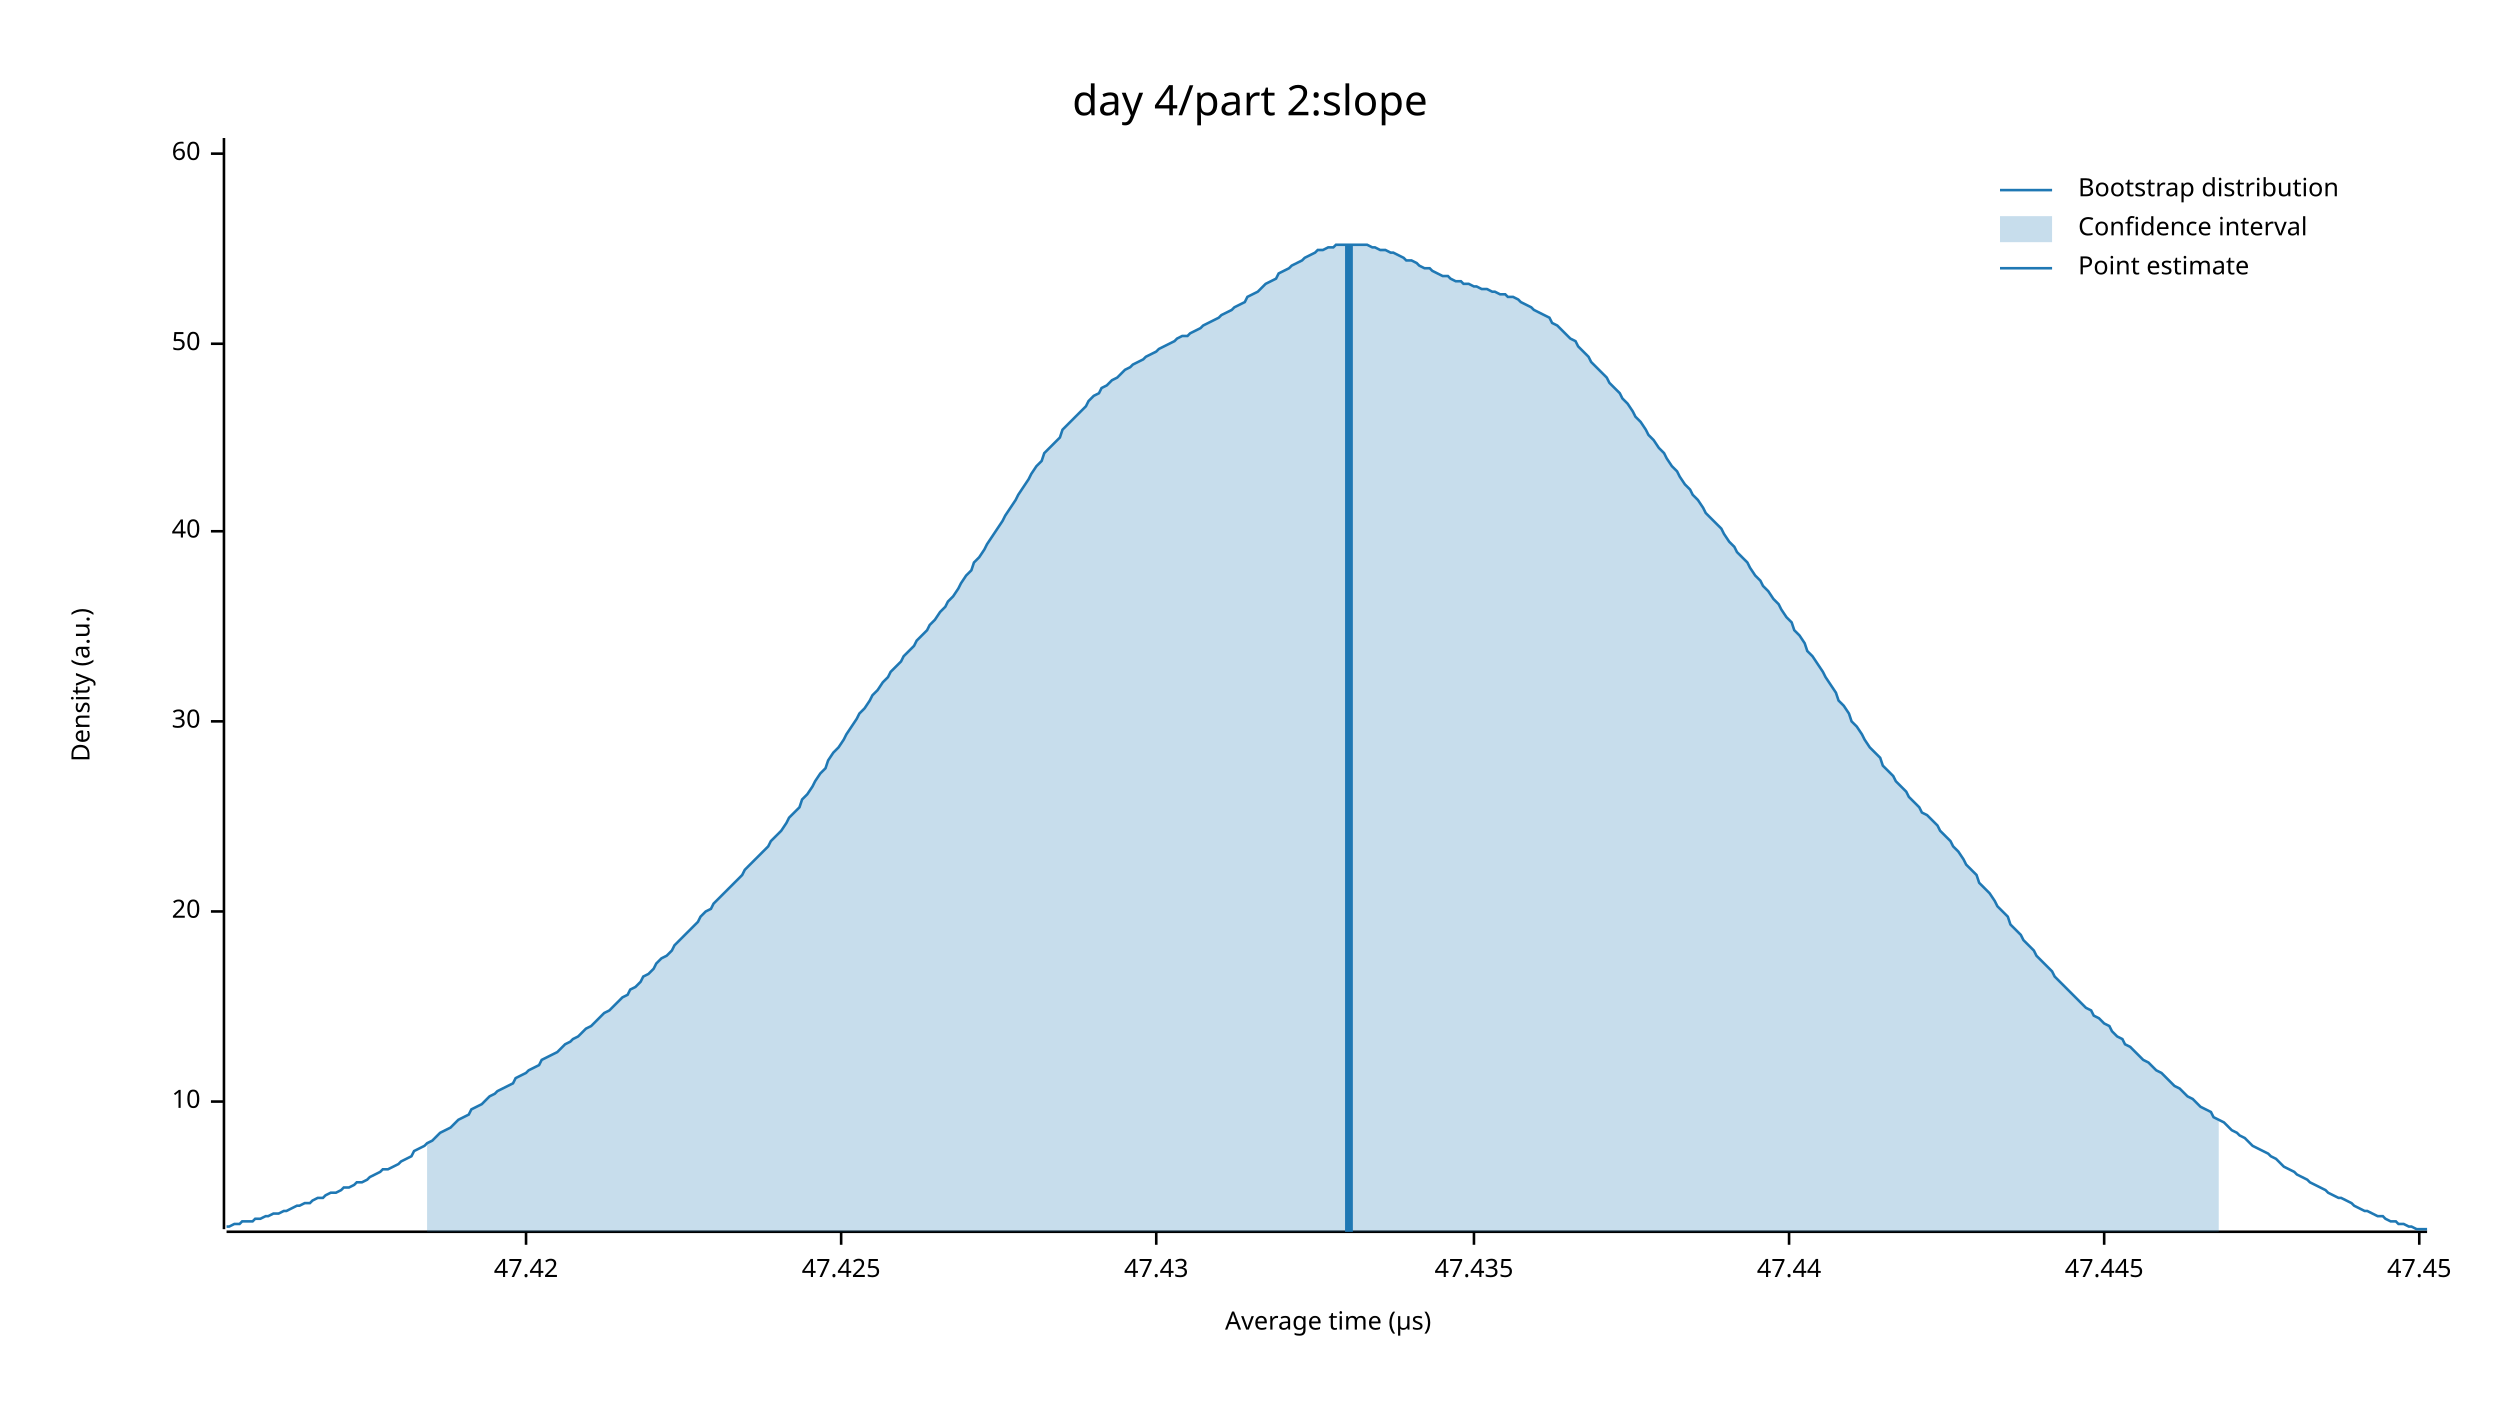
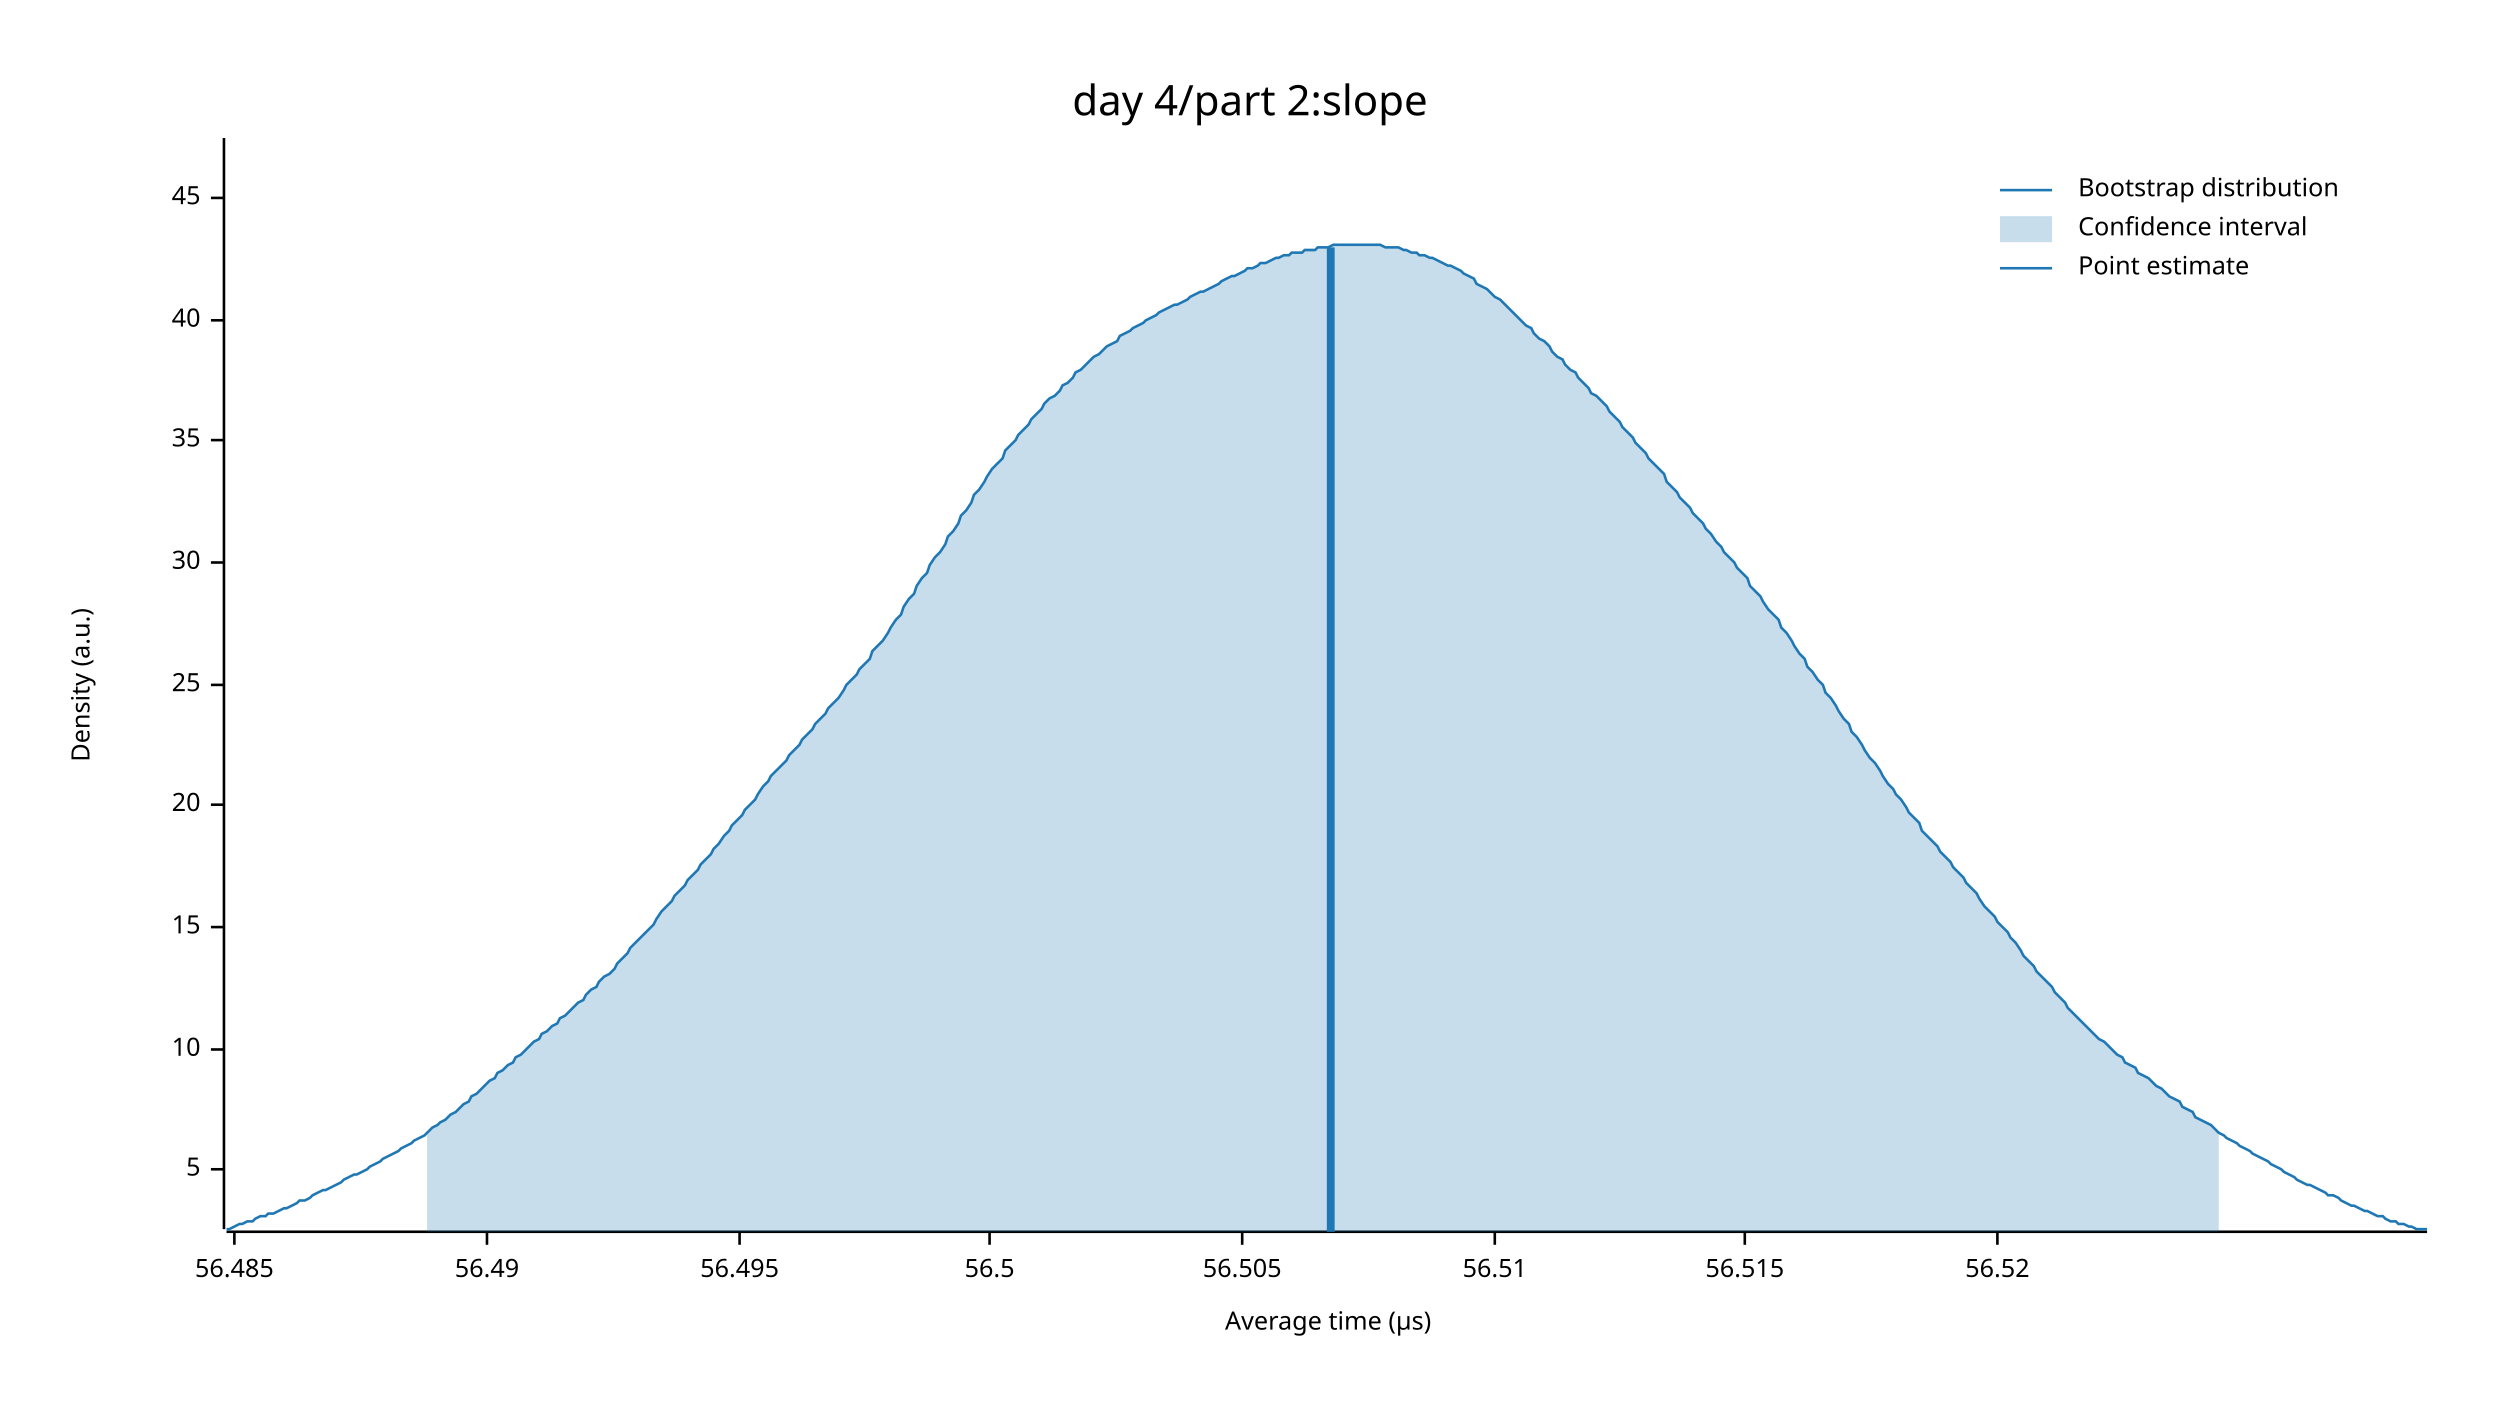
<svg xmlns="http://www.w3.org/2000/svg" width="960" height="540" viewBox="0 0 960 540">
  <text x="480" y="32" dy="0.76em" text-anchor="middle" font-family="sans-serif" font-size="16.129" opacity="1" fill="#000000">
day 4/part 2:slope
</text>
  <text x="27" y="263" dy="0.76em" text-anchor="middle" font-family="sans-serif" font-size="9.677" opacity="1" fill="#000000" transform="rotate(270, 27, 263)">
Density (a.u.)
</text>
  <text x="510" y="513" dy="-0.5ex" text-anchor="middle" font-family="sans-serif" font-size="9.677" opacity="1" fill="#000000">
Average time (µs)
</text>
  <polyline fill="none" opacity="1" stroke="#000000" stroke-width="1" points="86,53 86,472 " />
-   <text x="77" y="423" dy="0.5ex" text-anchor="end" font-family="sans-serif" font-size="9.677" opacity="1" fill="#000000">
+   <text x="77" y="449" dy="0.5ex" text-anchor="end" font-family="sans-serif" font-size="9.677" opacity="1" fill="#000000">
+ 5
+ </text>
+   <polyline fill="none" opacity="1" stroke="#000000" stroke-width="1" points="81,449 86,449 " />
+   <text x="77" y="403" dy="0.5ex" text-anchor="end" font-family="sans-serif" font-size="9.677" opacity="1" fill="#000000">
10
</text>
-   <polyline fill="none" opacity="1" stroke="#000000" stroke-width="1" points="81,423 86,423 " />
-   <text x="77" y="350" dy="0.5ex" text-anchor="end" font-family="sans-serif" font-size="9.677" opacity="1" fill="#000000">
+   <polyline fill="none" opacity="1" stroke="#000000" stroke-width="1" points="81,403 86,403 " />
+   <text x="77" y="356" dy="0.5ex" text-anchor="end" font-family="sans-serif" font-size="9.677" opacity="1" fill="#000000">
+ 15
+ </text>
+   <polyline fill="none" opacity="1" stroke="#000000" stroke-width="1" points="81,356 86,356 " />
+   <text x="77" y="309" dy="0.5ex" text-anchor="end" font-family="sans-serif" font-size="9.677" opacity="1" fill="#000000">
20
</text>
-   <polyline fill="none" opacity="1" stroke="#000000" stroke-width="1" points="81,350 86,350 " />
-   <text x="77" y="277" dy="0.5ex" text-anchor="end" font-family="sans-serif" font-size="9.677" opacity="1" fill="#000000">
+   <polyline fill="none" opacity="1" stroke="#000000" stroke-width="1" points="81,309 86,309 " />
+   <text x="77" y="263" dy="0.5ex" text-anchor="end" font-family="sans-serif" font-size="9.677" opacity="1" fill="#000000">
+ 25
+ </text>
+   <polyline fill="none" opacity="1" stroke="#000000" stroke-width="1" points="81,263 86,263 " />
+   <text x="77" y="216" dy="0.5ex" text-anchor="end" font-family="sans-serif" font-size="9.677" opacity="1" fill="#000000">
30
</text>
-   <polyline fill="none" opacity="1" stroke="#000000" stroke-width="1" points="81,277 86,277 " />
-   <text x="77" y="204" dy="0.5ex" text-anchor="end" font-family="sans-serif" font-size="9.677" opacity="1" fill="#000000">
+   <polyline fill="none" opacity="1" stroke="#000000" stroke-width="1" points="81,216 86,216 " />
+   <text x="77" y="169" dy="0.5ex" text-anchor="end" font-family="sans-serif" font-size="9.677" opacity="1" fill="#000000">
+ 35
+ </text>
+   <polyline fill="none" opacity="1" stroke="#000000" stroke-width="1" points="81,169 86,169 " />
+   <text x="77" y="123" dy="0.5ex" text-anchor="end" font-family="sans-serif" font-size="9.677" opacity="1" fill="#000000">
40
</text>
-   <polyline fill="none" opacity="1" stroke="#000000" stroke-width="1" points="81,204 86,204 " />
-   <text x="77" y="132" dy="0.5ex" text-anchor="end" font-family="sans-serif" font-size="9.677" opacity="1" fill="#000000">
- 50
+   <polyline fill="none" opacity="1" stroke="#000000" stroke-width="1" points="81,123 86,123 " />
+   <text x="77" y="76" dy="0.5ex" text-anchor="end" font-family="sans-serif" font-size="9.677" opacity="1" fill="#000000">
+ 45
</text>
-   <polyline fill="none" opacity="1" stroke="#000000" stroke-width="1" points="81,132 86,132 " />
-   <text x="77" y="59" dy="0.5ex" text-anchor="end" font-family="sans-serif" font-size="9.677" opacity="1" fill="#000000">
- 60
+   <polyline fill="none" opacity="1" stroke="#000000" stroke-width="1" points="81,76 86,76 " />
+   <polyline fill="none" opacity="1" stroke="#000000" stroke-width="1" points="87,473 932,473 " />
+   <text x="90" y="483" dy="0.76em" text-anchor="middle" font-family="sans-serif" font-size="9.677" opacity="1" fill="#000000">
+ 56.485
</text>
-   <polyline fill="none" opacity="1" stroke="#000000" stroke-width="1" points="81,59 86,59 " />
-   <polyline fill="none" opacity="1" stroke="#000000" stroke-width="1" points="87,473 932,473 " />
-   <text x="202" y="483" dy="0.76em" text-anchor="middle" font-family="sans-serif" font-size="9.677" opacity="1" fill="#000000">
- 47.42
+   <polyline fill="none" opacity="1" stroke="#000000" stroke-width="1" points="90,473 90,478 " />
+   <text x="187" y="483" dy="0.76em" text-anchor="middle" font-family="sans-serif" font-size="9.677" opacity="1" fill="#000000">
+ 56.49
</text>
-   <polyline fill="none" opacity="1" stroke="#000000" stroke-width="1" points="202,473 202,478 " />
-   <text x="323" y="483" dy="0.76em" text-anchor="middle" font-family="sans-serif" font-size="9.677" opacity="1" fill="#000000">
- 47.425
+   <polyline fill="none" opacity="1" stroke="#000000" stroke-width="1" points="187,473 187,478 " />
+   <text x="284" y="483" dy="0.76em" text-anchor="middle" font-family="sans-serif" font-size="9.677" opacity="1" fill="#000000">
+ 56.495
</text>
-   <polyline fill="none" opacity="1" stroke="#000000" stroke-width="1" points="323,473 323,478 " />
-   <text x="444" y="483" dy="0.76em" text-anchor="middle" font-family="sans-serif" font-size="9.677" opacity="1" fill="#000000">
- 47.43
+   <polyline fill="none" opacity="1" stroke="#000000" stroke-width="1" points="284,473 284,478 " />
+   <text x="380" y="483" dy="0.76em" text-anchor="middle" font-family="sans-serif" font-size="9.677" opacity="1" fill="#000000">
+ 56.5
</text>
-   <polyline fill="none" opacity="1" stroke="#000000" stroke-width="1" points="444,473 444,478 " />
-   <text x="566" y="483" dy="0.76em" text-anchor="middle" font-family="sans-serif" font-size="9.677" opacity="1" fill="#000000">
- 47.435
+   <polyline fill="none" opacity="1" stroke="#000000" stroke-width="1" points="380,473 380,478 " />
+   <text x="477" y="483" dy="0.76em" text-anchor="middle" font-family="sans-serif" font-size="9.677" opacity="1" fill="#000000">
+ 56.505
</text>
-   <polyline fill="none" opacity="1" stroke="#000000" stroke-width="1" points="566,473 566,478 " />
-   <text x="687" y="483" dy="0.76em" text-anchor="middle" font-family="sans-serif" font-size="9.677" opacity="1" fill="#000000">
- 47.44
+   <polyline fill="none" opacity="1" stroke="#000000" stroke-width="1" points="477,473 477,478 " />
+   <text x="574" y="483" dy="0.76em" text-anchor="middle" font-family="sans-serif" font-size="9.677" opacity="1" fill="#000000">
+ 56.51
</text>
-   <polyline fill="none" opacity="1" stroke="#000000" stroke-width="1" points="687,473 687,478 " />
-   <text x="808" y="483" dy="0.76em" text-anchor="middle" font-family="sans-serif" font-size="9.677" opacity="1" fill="#000000">
- 47.445
+   <polyline fill="none" opacity="1" stroke="#000000" stroke-width="1" points="574,473 574,478 " />
+   <text x="670" y="483" dy="0.76em" text-anchor="middle" font-family="sans-serif" font-size="9.677" opacity="1" fill="#000000">
+ 56.515
</text>
-   <polyline fill="none" opacity="1" stroke="#000000" stroke-width="1" points="808,473 808,478 " />
-   <text x="929" y="483" dy="0.76em" text-anchor="middle" font-family="sans-serif" font-size="9.677" opacity="1" fill="#000000">
- 47.45
+   <polyline fill="none" opacity="1" stroke="#000000" stroke-width="1" points="670,473 670,478 " />
+   <text x="767" y="483" dy="0.76em" text-anchor="middle" font-family="sans-serif" font-size="9.677" opacity="1" fill="#000000">
+ 56.52
</text>
-   <polyline fill="none" opacity="1" stroke="#000000" stroke-width="1" points="929,473 929,478 " />
-   <polyline fill="none" opacity="1" stroke="#1F78B4" stroke-width="1" points="87,471 88,471 90,470 92,470 93,469 95,469 97,469 98,468 100,468 102,467 103,467 105,466 107,466 109,465 110,465 112,464 114,463 115,463 117,462 119,462 120,461 122,460 124,460 125,459 127,458 129,458 131,457 132,456 134,456 136,455 137,454 139,454 141,453 142,452 144,451 146,450 147,449 149,449 151,448 153,447 154,446 156,445 158,444 159,442 161,441 163,440 164,439 166,438 168,436 169,435 171,434 173,433 175,431 176,430 178,429 180,428 181,426 183,425 185,424 186,423 188,421 190,420 191,419 193,418 195,417 197,416 198,414 200,413 202,412 203,411 205,410 207,409 208,407 210,406 212,405 214,404 215,403 217,401 219,400 220,399 222,398 224,396 225,395 227,394 229,392 230,391 232,389 234,388 236,386 237,385 239,383 241,382 242,380 244,379 246,377 247,375 249,374 251,372 252,370 254,368 256,367 258,365 259,363 261,361 263,359 264,358 266,356 268,354 269,352 271,350 273,349 274,347 276,345 278,343 280,341 281,340 283,338 285,336 286,334 288,332 290,330 291,329 293,327 295,325 296,323 298,321 300,319 302,316 303,314 305,312 307,310 308,307 310,305 312,302 313,300 315,297 317,295 318,292 320,289 322,287 324,284 325,282 327,279 329,276 330,274 332,272 334,269 335,267 337,265 339,262 341,260 342,258 344,256 346,254 347,252 349,250 351,248 352,246 354,244 356,242 357,240 359,238 361,235 363,233 364,231 366,229 368,226 369,224 371,221 373,219 374,216 376,214 378,211 379,209 381,206 383,203 385,200 386,198 388,195 390,192 391,190 393,187 395,184 396,182 398,179 400,177 401,174 403,172 405,170 407,168 408,165 410,163 412,161 413,160 415,158 417,156 418,154 420,152 422,151 423,149 425,148 427,146 429,145 430,144 432,142 434,141 435,140 437,139 439,138 440,137 442,136 444,135 445,134 447,133 449,132 451,131 452,130 454,129 456,129 457,128 459,127 461,126 462,125 464,124 466,123 468,122 469,121 471,120 473,119 474,118 476,117 478,116 479,114 481,113 483,112 484,111 486,109 488,108 490,107 491,105 493,104 495,103 496,102 498,101 500,100 501,99 503,98 505,97 506,96 508,96 510,95 512,95 513,94 515,94 517,94 518,94 520,94 522,94 523,94 525,94 527,95 528,95 530,96 532,96 534,97 535,97 537,98 539,99 540,100 542,100 544,101 545,102 547,103 549,103 550,104 552,105 554,106 556,106 557,107 559,108 561,108 562,109 564,109 566,110 567,110 569,111 571,111 573,112 574,112 576,113 578,113 579,114 581,114 583,115 584,116 586,117 588,118 589,119 591,120 593,121 595,122 596,124 598,125 600,127 601,128 603,130 605,131 606,133 608,135 610,137 611,139 613,141 615,143 617,145 618,147 620,149 622,151 623,153 625,155 627,158 628,160 630,162 632,165 633,167 635,169 637,172 639,174 640,176 642,179 644,181 645,183 647,186 649,188 650,190 652,192 654,195 655,197 657,199 659,201 661,203 662,205 664,208 666,210 667,212 669,214 671,216 672,218 674,221 676,223 677,225 679,227 681,230 683,232 684,234 686,237 688,239 689,242 691,244 693,247 694,250 696,252 698,255 700,258 701,260 703,263 705,266 706,269 708,271 710,274 711,277 713,279 715,282 716,284 718,287 720,289 722,291 723,294 725,296 727,298 728,300 730,302 732,304 733,306 735,308 737,310 738,312 740,313 742,315 744,317 745,319 747,321 749,323 750,325 752,327 754,330 755,332 757,334 759,336 760,339 762,341 764,343 766,346 767,348 769,350 771,352 772,355 774,357 776,359 777,361 779,363 781,365 782,367 784,369 786,371 788,373 789,375 791,377 793,379 794,380 796,382 798,384 799,385 801,387 803,388 804,390 806,391 808,393 810,394 811,396 813,398 815,399 816,401 818,402 820,404 821,405 823,407 825,408 827,410 828,411 830,412 832,414 833,415 835,417 837,418 838,419 840,421 842,422 843,423 845,425 847,426 849,427 850,429 852,430 854,431 855,432 857,434 859,435 860,436 862,437 864,439 865,440 867,441 869,442 871,443 872,444 874,445 876,447 877,448 879,449 881,450 882,451 884,452 886,453 887,454 889,455 891,456 893,457 894,458 896,459 898,460 899,460 901,461 903,462 904,463 906,464 908,465 909,465 911,466 913,467 915,467 916,468 918,469 920,469 921,470 923,470 925,471 926,471 928,472 930,472 932,472 " />
-   <polygon opacity="0.25" fill="#1F78B4" points="164,439 166,438 168,436 169,435 171,434 173,433 175,431 176,430 178,429 180,428 181,426 183,425 185,424 186,423 188,421 190,420 191,419 193,418 195,417 197,416 198,414 200,413 202,412 203,411 205,410 207,409 208,407 210,406 212,405 214,404 215,403 217,401 219,400 220,399 222,398 224,396 225,395 227,394 229,392 230,391 232,389 234,388 236,386 237,385 239,383 241,382 242,380 244,379 246,377 247,375 249,374 251,372 252,370 254,368 256,367 258,365 259,363 261,361 263,359 264,358 266,356 268,354 269,352 271,350 273,349 274,347 276,345 278,343 280,341 281,340 283,338 285,336 286,334 288,332 290,330 291,329 293,327 295,325 296,323 298,321 300,319 302,316 303,314 305,312 307,310 308,307 310,305 312,302 313,300 315,297 317,295 318,292 320,289 322,287 324,284 325,282 327,279 329,276 330,274 332,272 334,269 335,267 337,265 339,262 341,260 342,258 344,256 346,254 347,252 349,250 351,248 352,246 354,244 356,242 357,240 359,238 361,235 363,233 364,231 366,229 368,226 369,224 371,221 373,219 374,216 376,214 378,211 379,209 381,206 383,203 385,200 386,198 388,195 390,192 391,190 393,187 395,184 396,182 398,179 400,177 401,174 403,172 405,170 407,168 408,165 410,163 412,161 413,160 415,158 417,156 418,154 420,152 422,151 423,149 425,148 427,146 429,145 430,144 432,142 434,141 435,140 437,139 439,138 440,137 442,136 444,135 445,134 447,133 449,132 451,131 452,130 454,129 456,129 457,128 459,127 461,126 462,125 464,124 466,123 468,122 469,121 471,120 473,119 474,118 476,117 478,116 479,114 481,113 483,112 484,111 486,109 488,108 490,107 491,105 493,104 495,103 496,102 498,101 500,100 501,99 503,98 505,97 506,96 508,96 510,95 512,95 513,94 515,94 517,94 518,94 520,94 522,94 523,94 525,94 527,95 528,95 530,96 532,96 534,97 535,97 537,98 539,99 540,100 542,100 544,101 545,102 547,103 549,103 550,104 552,105 554,106 556,106 557,107 559,108 561,108 562,109 564,109 566,110 567,110 569,111 571,111 573,112 574,112 576,113 578,113 579,114 581,114 583,115 584,116 586,117 588,118 589,119 591,120 593,121 595,122 596,124 598,125 600,127 601,128 603,130 605,131 606,133 608,135 610,137 611,139 613,141 615,143 617,145 618,147 620,149 622,151 623,153 625,155 627,158 628,160 630,162 632,165 633,167 635,169 637,172 639,174 640,176 642,179 644,181 645,183 647,186 649,188 650,190 652,192 654,195 655,197 657,199 659,201 661,203 662,205 664,208 666,210 667,212 669,214 671,216 672,218 674,221 676,223 677,225 679,227 681,230 683,232 684,234 686,237 688,239 689,242 691,244 693,247 694,250 696,252 698,255 700,258 701,260 703,263 705,266 706,269 708,271 710,274 711,277 713,279 715,282 716,284 718,287 720,289 722,291 723,294 725,296 727,298 728,300 730,302 732,304 733,306 735,308 737,310 738,312 740,313 742,315 744,317 745,319 747,321 749,323 750,325 752,327 754,330 755,332 757,334 759,336 760,339 762,341 764,343 766,346 767,348 769,350 771,352 772,355 774,357 776,359 777,361 779,363 781,365 782,367 784,369 786,371 788,373 789,375 791,377 793,379 794,380 796,382 798,384 799,385 801,387 803,388 804,390 806,391 808,393 810,394 811,396 813,398 815,399 816,401 818,402 820,404 821,405 823,407 825,408 827,410 828,411 830,412 832,414 833,415 835,417 837,418 838,419 840,421 842,422 843,423 845,425 847,426 849,427 850,429 852,430 852,473 164,473 " />
-   <polyline fill="none" opacity="1" stroke="#1F78B4" stroke-width="3" points="518,473 518,94 " />
+   <polyline fill="none" opacity="1" stroke="#000000" stroke-width="1" points="767,473 767,478 " />
+   <polyline fill="none" opacity="1" stroke="#1F78B4" stroke-width="1" points="87,472 88,472 90,471 92,470 93,470 95,469 97,469 98,468 100,467 102,467 103,466 105,466 107,465 109,464 110,464 112,463 114,462 115,461 117,461 119,460 120,459 122,458 124,457 125,457 127,456 129,455 131,454 132,453 134,452 136,451 137,451 139,450 141,449 142,448 144,447 146,446 147,445 149,444 151,443 153,442 154,441 156,440 158,439 159,438 161,437 163,436 164,435 166,433 168,432 169,431 171,430 173,428 175,427 176,426 178,424 180,423 181,421 183,420 185,418 186,417 188,415 190,414 191,412 193,411 195,409 197,408 198,406 200,405 202,403 203,402 205,400 207,399 208,397 210,396 212,394 214,393 215,391 217,390 219,388 220,387 222,385 224,384 225,382 227,380 229,379 230,377 232,375 234,374 236,372 237,370 239,368 241,366 242,364 244,362 246,360 247,359 249,357 251,355 252,353 254,350 256,348 258,346 259,344 261,342 263,340 264,338 266,336 268,334 269,332 271,330 273,328 274,326 276,324 278,321 280,319 281,317 283,315 285,313 286,311 288,309 290,307 291,305 293,302 295,300 296,298 298,296 300,294 302,292 303,290 305,288 307,286 308,284 310,282 312,280 313,278 315,276 317,274 318,272 320,270 322,268 324,265 325,263 327,261 329,259 330,257 332,255 334,253 335,250 337,248 339,246 341,243 342,241 344,238 346,236 347,233 349,230 351,228 352,225 354,222 356,220 357,217 359,214 361,212 363,209 364,206 366,204 368,201 369,198 371,196 373,193 374,190 376,188 378,185 379,183 381,180 383,178 385,176 386,173 388,171 390,169 391,167 393,165 395,163 396,161 398,159 400,157 401,155 403,153 405,152 407,150 408,148 410,147 412,145 413,143 415,142 417,140 418,139 420,137 422,136 423,135 425,133 427,132 429,131 430,129 432,128 434,127 435,126 437,125 439,124 440,123 442,122 444,121 445,120 447,119 449,118 451,117 452,117 454,116 456,115 457,114 459,113 461,112 462,112 464,111 466,110 468,109 469,108 471,107 473,106 474,106 476,105 478,104 479,103 481,103 483,102 484,101 486,101 488,100 490,99 491,99 493,98 495,98 496,97 498,97 500,97 501,96 503,96 505,96 506,95 508,95 510,95 512,94 513,94 515,94 517,94 518,94 520,94 522,94 523,94 525,94 527,94 528,94 530,94 532,95 534,95 535,95 537,95 539,96 540,96 542,97 544,97 545,98 547,98 549,99 550,99 552,100 554,101 556,102 557,102 559,103 561,104 562,105 564,106 566,107 567,109 569,110 571,111 573,113 574,114 576,115 578,117 579,118 581,120 583,122 584,123 586,125 588,126 589,128 591,130 593,131 595,133 596,135 598,137 600,138 601,140 603,142 605,143 606,145 608,147 610,149 611,151 613,152 615,154 617,156 618,158 620,160 622,162 623,164 625,166 627,168 628,170 630,172 632,174 633,176 635,178 637,180 639,182 640,185 642,187 644,189 645,191 647,193 649,195 650,197 652,199 654,201 655,203 657,205 659,208 661,210 662,212 664,214 666,216 667,218 669,220 671,222 672,225 674,227 676,229 677,231 679,234 681,236 683,238 684,241 686,243 688,246 689,248 691,251 693,253 694,256 696,258 698,261 700,263 701,266 703,268 705,271 706,273 708,276 710,278 711,281 713,283 715,286 716,288 718,291 720,293 722,296 723,298 725,301 727,303 728,305 730,307 732,310 733,312 735,314 737,316 738,319 740,321 742,323 744,325 745,327 747,329 749,331 750,333 752,335 754,337 755,339 757,341 759,343 760,345 762,348 764,350 766,352 767,354 769,356 771,358 772,360 774,362 776,365 777,367 779,369 781,371 782,373 784,375 786,377 788,379 789,381 791,383 793,385 794,387 796,389 798,391 799,392 801,394 803,396 804,397 806,399 808,400 810,402 811,403 813,405 815,406 816,408 818,409 820,410 821,412 823,413 825,414 827,416 828,417 830,418 832,420 833,421 835,422 837,423 838,425 840,426 842,427 843,429 845,430 847,431 849,432 850,433 852,435 854,436 855,437 857,438 859,439 860,440 862,441 864,442 865,443 867,444 869,445 871,446 872,447 874,448 876,449 877,450 879,451 881,452 882,453 884,454 886,455 887,455 889,456 891,457 893,458 894,459 896,459 898,460 899,461 901,462 903,463 904,463 906,464 908,465 909,465 911,466 913,467 915,467 916,468 918,469 920,469 921,470 923,470 925,471 926,471 928,472 930,472 932,472 " />
+   <polygon opacity="0.25" fill="#1F78B4" points="164,435 166,433 168,432 169,431 171,430 173,428 175,427 176,426 178,424 180,423 181,421 183,420 185,418 186,417 188,415 190,414 191,412 193,411 195,409 197,408 198,406 200,405 202,403 203,402 205,400 207,399 208,397 210,396 212,394 214,393 215,391 217,390 219,388 220,387 222,385 224,384 225,382 227,380 229,379 230,377 232,375 234,374 236,372 237,370 239,368 241,366 242,364 244,362 246,360 247,359 249,357 251,355 252,353 254,350 256,348 258,346 259,344 261,342 263,340 264,338 266,336 268,334 269,332 271,330 273,328 274,326 276,324 278,321 280,319 281,317 283,315 285,313 286,311 288,309 290,307 291,305 293,302 295,300 296,298 298,296 300,294 302,292 303,290 305,288 307,286 308,284 310,282 312,280 313,278 315,276 317,274 318,272 320,270 322,268 324,265 325,263 327,261 329,259 330,257 332,255 334,253 335,250 337,248 339,246 341,243 342,241 344,238 346,236 347,233 349,230 351,228 352,225 354,222 356,220 357,217 359,214 361,212 363,209 364,206 366,204 368,201 369,198 371,196 373,193 374,190 376,188 378,185 379,183 381,180 383,178 385,176 386,173 388,171 390,169 391,167 393,165 395,163 396,161 398,159 400,157 401,155 403,153 405,152 407,150 408,148 410,147 412,145 413,143 415,142 417,140 418,139 420,137 422,136 423,135 425,133 427,132 429,131 430,129 432,128 434,127 435,126 437,125 439,124 440,123 442,122 444,121 445,120 447,119 449,118 451,117 452,117 454,116 456,115 457,114 459,113 461,112 462,112 464,111 466,110 468,109 469,108 471,107 473,106 474,106 476,105 478,104 479,103 481,103 483,102 484,101 486,101 488,100 490,99 491,99 493,98 495,98 496,97 498,97 500,97 501,96 503,96 505,96 506,95 508,95 510,95 512,94 513,94 515,94 517,94 518,94 520,94 522,94 523,94 525,94 527,94 528,94 530,94 532,95 534,95 535,95 537,95 539,96 540,96 542,97 544,97 545,98 547,98 549,99 550,99 552,100 554,101 556,102 557,102 559,103 561,104 562,105 564,106 566,107 567,109 569,110 571,111 573,113 574,114 576,115 578,117 579,118 581,120 583,122 584,123 586,125 588,126 589,128 591,130 593,131 595,133 596,135 598,137 600,138 601,140 603,142 605,143 606,145 608,147 610,149 611,151 613,152 615,154 617,156 618,158 620,160 622,162 623,164 625,166 627,168 628,170 630,172 632,174 633,176 635,178 637,180 639,182 640,185 642,187 644,189 645,191 647,193 649,195 650,197 652,199 654,201 655,203 657,205 659,208 661,210 662,212 664,214 666,216 667,218 669,220 671,222 672,225 674,227 676,229 677,231 679,234 681,236 683,238 684,241 686,243 688,246 689,248 691,251 693,253 694,256 696,258 698,261 700,263 701,266 703,268 705,271 706,273 708,276 710,278 711,281 713,283 715,286 716,288 718,291 720,293 722,296 723,298 725,301 727,303 728,305 730,307 732,310 733,312 735,314 737,316 738,319 740,321 742,323 744,325 745,327 747,329 749,331 750,333 752,335 754,337 755,339 757,341 759,343 760,345 762,348 764,350 766,352 767,354 769,356 771,358 772,360 774,362 776,365 777,367 779,369 781,371 782,373 784,375 786,377 788,379 789,381 791,383 793,385 794,387 796,389 798,391 799,392 801,394 803,396 804,397 806,399 808,400 810,402 811,403 813,405 815,406 816,408 818,409 820,410 821,412 823,413 825,414 827,416 828,417 830,418 832,420 833,421 835,422 837,423 838,425 840,426 842,427 843,429 845,430 847,431 849,432 850,433 852,435 852,473 164,473 " />
+   <polyline fill="none" opacity="1" stroke="#1F78B4" stroke-width="3" points="511,473 511,95 " />
  <text x="798" y="68" dy="0.76em" text-anchor="start" font-family="sans-serif" font-size="9.677" opacity="1" fill="#000000">
Bootstrap distribution
</text>
  <text x="798" y="83" dy="0.76em" text-anchor="start" font-family="sans-serif" font-size="9.677" opacity="1" fill="#000000">
Confidence interval
</text>
  <text x="798" y="98" dy="0.76em" text-anchor="start" font-family="sans-serif" font-size="9.677" opacity="1" fill="#000000">
Point estimate
</text>
  <polyline fill="none" opacity="1" stroke="#1F78B4" stroke-width="1" points="768,73 788,73 " />
  <rect x="768" y="83" width="20" height="10" opacity="0.25" fill="#1F78B4" stroke="none" />
  <polyline fill="none" opacity="1" stroke="#1F78B4" stroke-width="1" points="768,103 788,103 " />
</svg>
